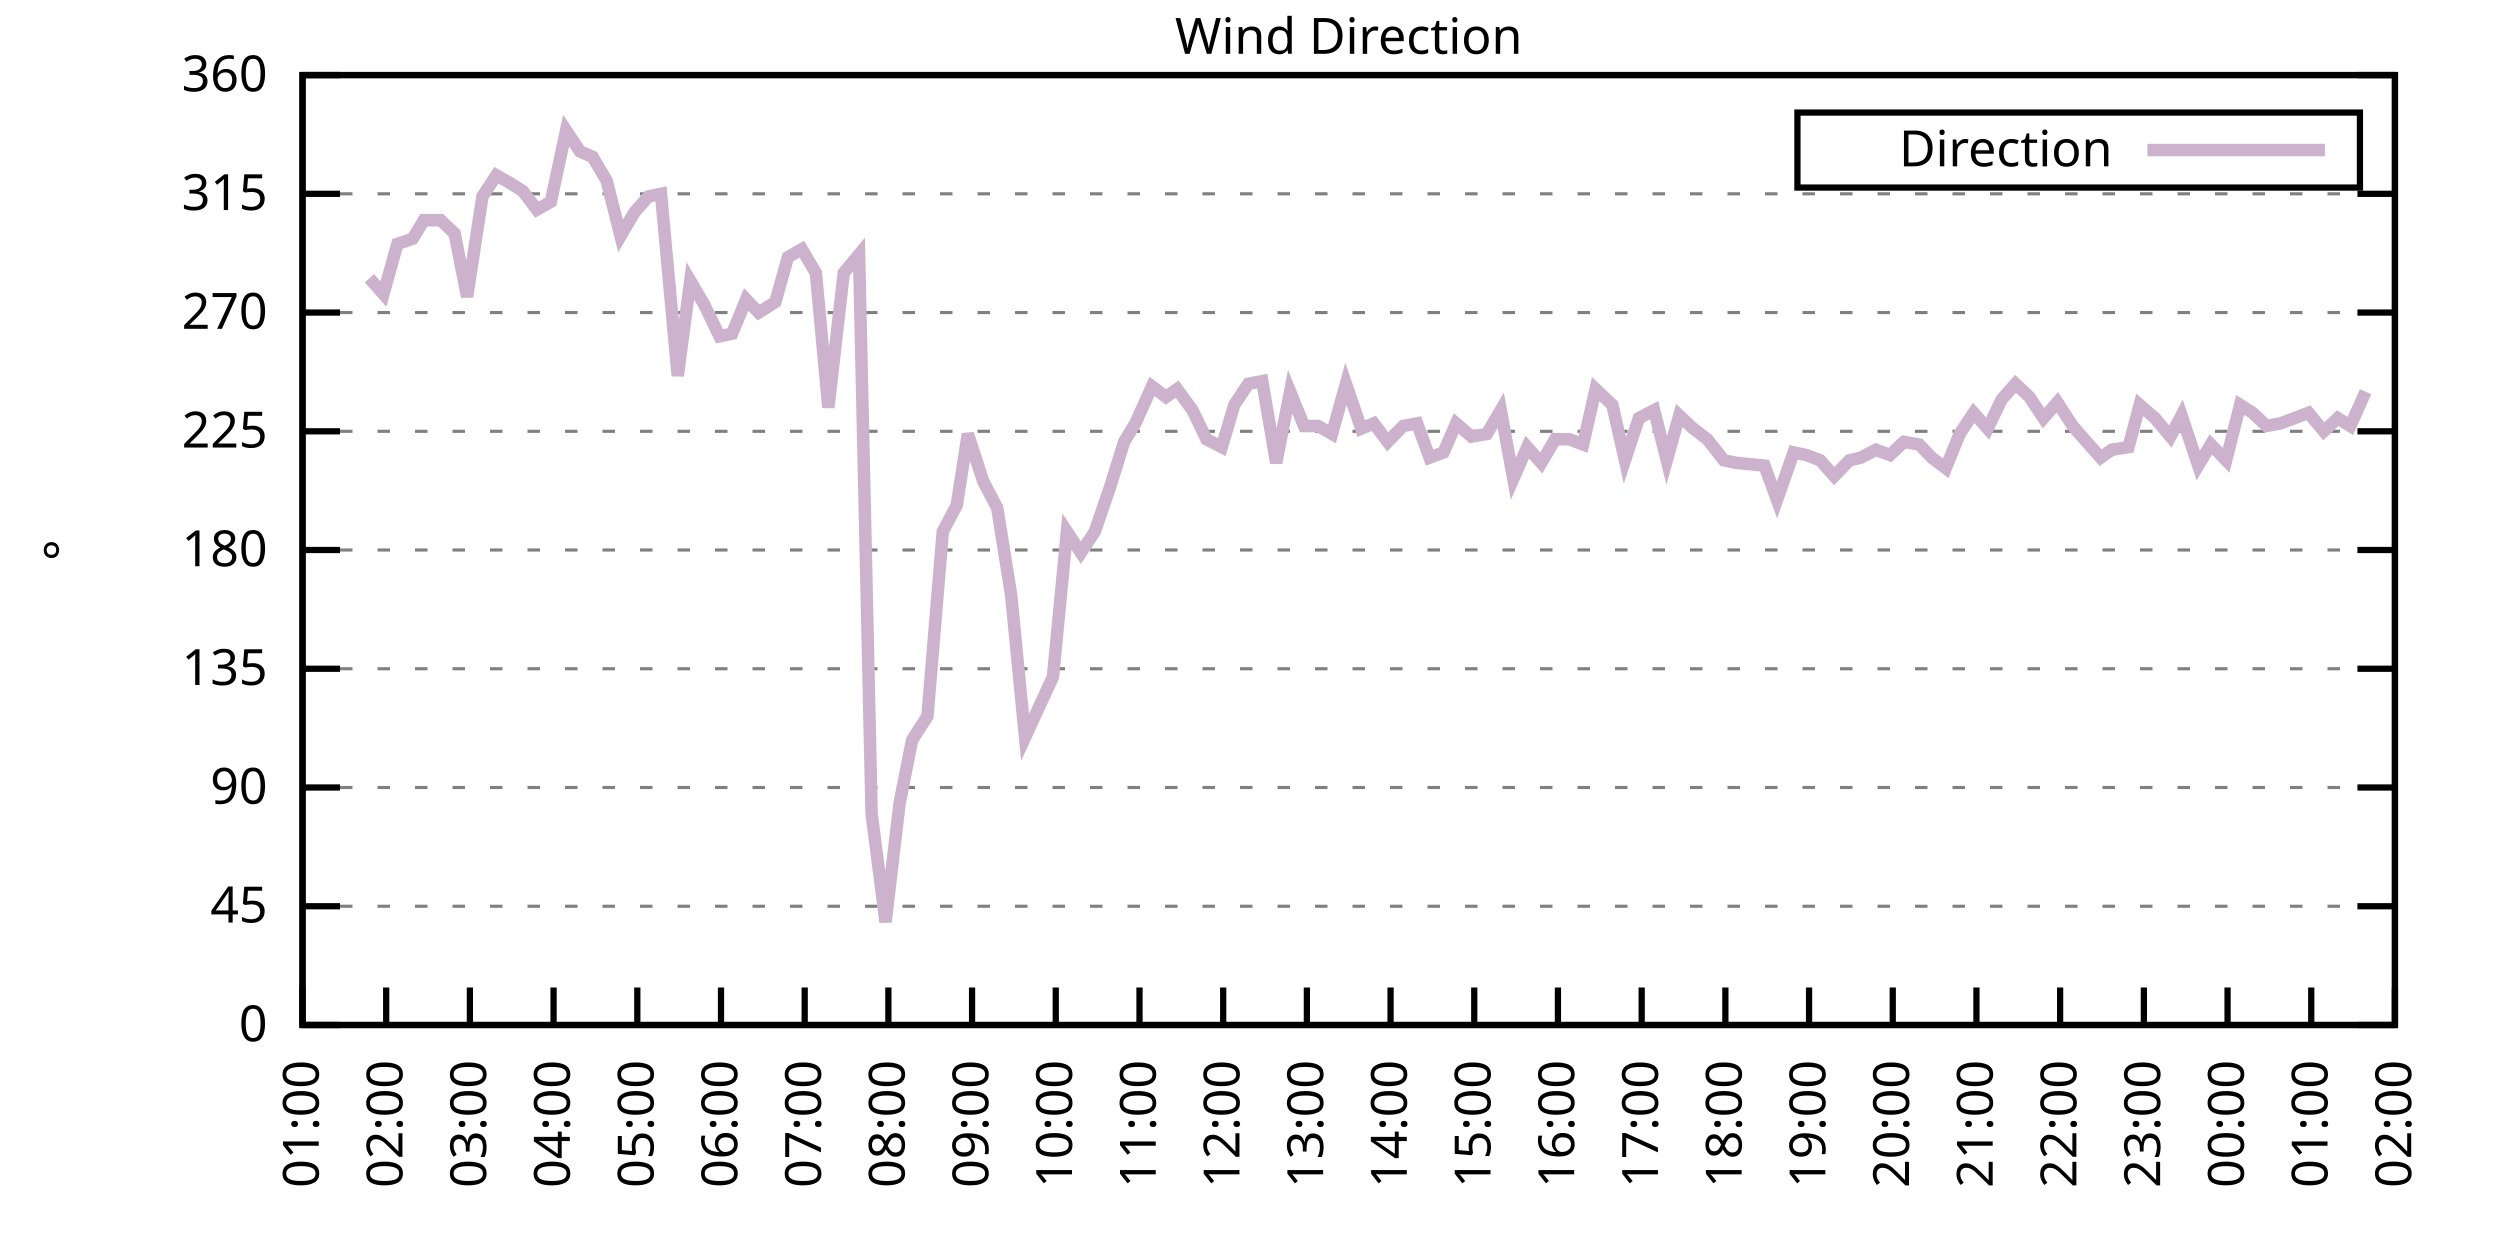
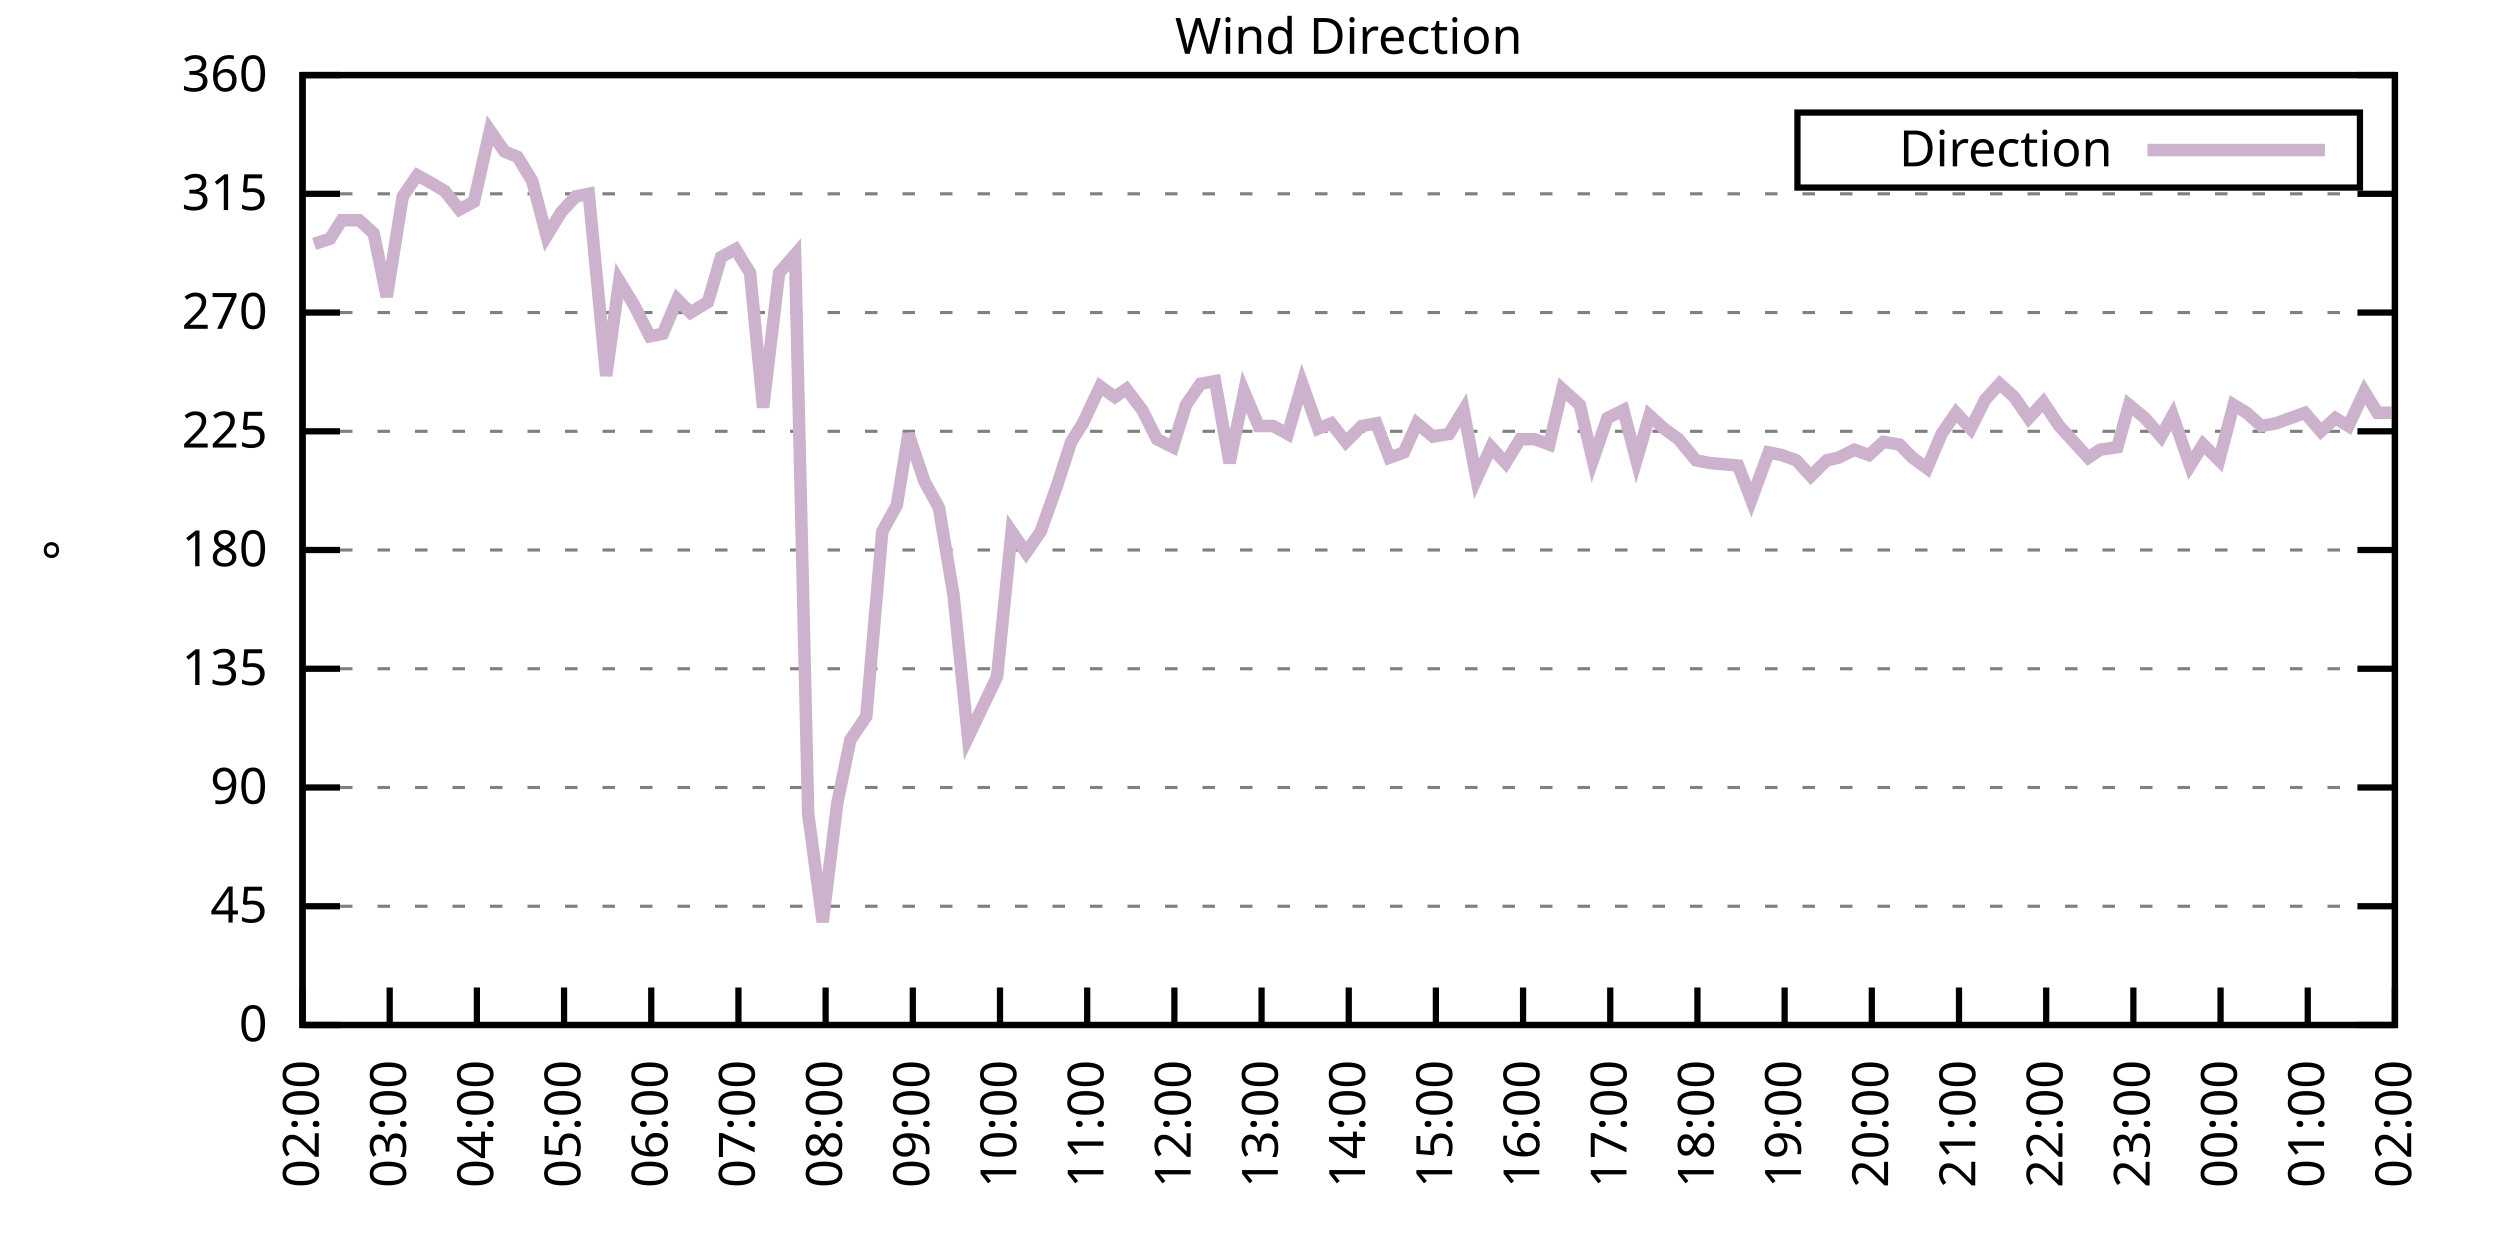
<svg xmlns="http://www.w3.org/2000/svg" xmlns:xlink="http://www.w3.org/1999/xlink" width="400" height="200" viewBox="0 0 400 200">
  <g id="gnuplot_canvas">
    <rect x="0" y="0" width="400" height="200" fill="none" />
    <defs>
      <circle id="gpDot" r="0.5" stroke-width="0.5" stroke="currentColor" />
      <path id="gpPt0" stroke-width="0.333" stroke="currentColor" d="M-1,0 h2 M0,-1 v2" />
      <path id="gpPt1" stroke-width="0.333" stroke="currentColor" d="M-1,-1 L1,1 M1,-1 L-1,1" />
      <path id="gpPt2" stroke-width="0.333" stroke="currentColor" d="M-1,0 L1,0 M0,-1 L0,1 M-1,-1 L1,1 M-1,1 L1,-1" />
      <rect id="gpPt3" stroke-width="0.333" stroke="currentColor" x="-1" y="-1" width="2" height="2" />
      <rect id="gpPt4" stroke-width="0.333" stroke="currentColor" fill="currentColor" x="-1" y="-1" width="2" height="2" />
      <circle id="gpPt5" stroke-width="0.333" stroke="currentColor" cx="0" cy="0" r="1" />
      <use xlink:href="#gpPt5" id="gpPt6" fill="currentColor" stroke="none" />
      <path id="gpPt7" stroke-width="0.333" stroke="currentColor" d="M0,-1.33 L-1.33,0.67 L1.33,0.67 z" />
      <use xlink:href="#gpPt7" id="gpPt8" fill="currentColor" stroke="none" />
      <use xlink:href="#gpPt7" id="gpPt9" stroke="currentColor" transform="rotate(180)" />
      <use xlink:href="#gpPt9" id="gpPt10" fill="currentColor" stroke="none" />
      <use xlink:href="#gpPt3" id="gpPt11" stroke="currentColor" transform="rotate(45)" />
      <use xlink:href="#gpPt11" id="gpPt12" fill="currentColor" stroke="none" />
      <path id="gpPt13" stroke-width="0.333" stroke="currentColor" d="M0,1.330 L1.265,0.411 L0.782,-1.067 L-0.782,-1.076 L-1.265,0.411 z" />
      <use xlink:href="#gpPt13" id="gpPt14" fill="currentColor" stroke="none" />
      <filter id="textbox" filterUnits="objectBoundingBox" x="0" y="0" height="1" width="1">
        <feFlood flood-color="white" flood-opacity="1" result="bgnd" />
        <feComposite in="SourceGraphic" in2="bgnd" operator="atop" />
      </filter>
      <filter id="greybox" filterUnits="objectBoundingBox" x="0" y="0" height="1" width="1">
        <feFlood flood-color="lightgrey" flood-opacity="1" result="grey" />
        <feComposite in="SourceGraphic" in2="grey" operator="atop" />
      </filter>
    </defs>
    <g fill="none" color="white" stroke="currentColor" stroke-width="1.00" stroke-linecap="butt" stroke-linejoin="miter">
</g>
    <g fill="none" color="black" stroke="currentColor" stroke-width="1.00" stroke-linecap="butt" stroke-linejoin="miter">
      <g stroke="none" shape-rendering="crispEdges">
        <polygon fill="rgb(255, 255, 255)" points="48.40,164.00 383.18,164.00 383.18,12.02 48.40,12.02 " />
      </g>
    </g>
    <g fill="none" color="black" stroke="currentColor" stroke-width="1.00" stroke-linecap="butt" stroke-linejoin="miter">
</g>
    <g fill="none" color="black" stroke="black" stroke-width="0.50" stroke-linecap="butt" stroke-linejoin="miter">
</g>
    <g fill="none" color="gray" stroke="currentColor" stroke-width="0.50" stroke-linecap="butt" stroke-linejoin="miter">
      <path stroke="gray" stroke-dasharray="2,4" class="gridline" d="M48.40,164.00 L383.19,164.00  " />
    </g>
    <g fill="none" color="gray" stroke="gray" stroke-width="1.00" stroke-linecap="butt" stroke-linejoin="miter">
</g>
    <g fill="none" color="black" stroke="currentColor" stroke-width="1.00" stroke-linecap="butt" stroke-linejoin="miter">
      <path stroke="black" d="M48.40,164.00 L54.40,164.00 M383.19,164.00 L377.19,164.00  " />
      <g transform="translate(42.80,166.60)" stroke="none" fill="black" font-family="Sans" font-size="8.00" text-anchor="end">
        <text>
          <tspan font-family="Sans"> 0</tspan>
        </text>
      </g>
    </g>
    <g fill="none" color="black" stroke="currentColor" stroke-width="1.00" stroke-linecap="butt" stroke-linejoin="miter">
</g>
    <g fill="none" color="black" stroke="black" stroke-width="0.50" stroke-linecap="butt" stroke-linejoin="miter">
</g>
    <g fill="none" color="gray" stroke="currentColor" stroke-width="0.50" stroke-linecap="butt" stroke-linejoin="miter">
      <path stroke="gray" stroke-dasharray="2,4" class="gridline" d="M48.40,145.00 L383.19,145.00  " />
    </g>
    <g fill="none" color="gray" stroke="gray" stroke-width="1.00" stroke-linecap="butt" stroke-linejoin="miter">
</g>
    <g fill="none" color="black" stroke="currentColor" stroke-width="1.00" stroke-linecap="butt" stroke-linejoin="miter">
      <path stroke="black" d="M48.40,145.00 L54.40,145.00 M383.19,145.00 L377.19,145.00  " />
      <g transform="translate(42.80,147.60)" stroke="none" fill="black" font-family="Sans" font-size="8.00" text-anchor="end">
        <text>
          <tspan font-family="Sans"> 45</tspan>
        </text>
      </g>
    </g>
    <g fill="none" color="black" stroke="currentColor" stroke-width="1.00" stroke-linecap="butt" stroke-linejoin="miter">
</g>
    <g fill="none" color="black" stroke="black" stroke-width="0.50" stroke-linecap="butt" stroke-linejoin="miter">
</g>
    <g fill="none" color="gray" stroke="currentColor" stroke-width="0.50" stroke-linecap="butt" stroke-linejoin="miter">
      <path stroke="gray" stroke-dasharray="2,4" class="gridline" d="M48.40,126.00 L383.19,126.00  " />
    </g>
    <g fill="none" color="gray" stroke="gray" stroke-width="1.00" stroke-linecap="butt" stroke-linejoin="miter">
</g>
    <g fill="none" color="black" stroke="currentColor" stroke-width="1.00" stroke-linecap="butt" stroke-linejoin="miter">
      <path stroke="black" d="M48.40,126.00 L54.40,126.00 M383.19,126.00 L377.19,126.00  " />
      <g transform="translate(42.80,128.60)" stroke="none" fill="black" font-family="Sans" font-size="8.00" text-anchor="end">
        <text>
          <tspan font-family="Sans"> 90</tspan>
        </text>
      </g>
    </g>
    <g fill="none" color="black" stroke="currentColor" stroke-width="1.00" stroke-linecap="butt" stroke-linejoin="miter">
</g>
    <g fill="none" color="black" stroke="black" stroke-width="0.50" stroke-linecap="butt" stroke-linejoin="miter">
</g>
    <g fill="none" color="gray" stroke="currentColor" stroke-width="0.50" stroke-linecap="butt" stroke-linejoin="miter">
      <path stroke="gray" stroke-dasharray="2,4" class="gridline" d="M48.40,107.00 L383.19,107.00  " />
    </g>
    <g fill="none" color="gray" stroke="gray" stroke-width="1.00" stroke-linecap="butt" stroke-linejoin="miter">
</g>
    <g fill="none" color="black" stroke="currentColor" stroke-width="1.00" stroke-linecap="butt" stroke-linejoin="miter">
      <path stroke="black" d="M48.40,107.00 L54.40,107.00 M383.19,107.00 L377.19,107.00  " />
      <g transform="translate(42.80,109.60)" stroke="none" fill="black" font-family="Sans" font-size="8.00" text-anchor="end">
        <text>
          <tspan font-family="Sans"> 135</tspan>
        </text>
      </g>
    </g>
    <g fill="none" color="black" stroke="currentColor" stroke-width="1.00" stroke-linecap="butt" stroke-linejoin="miter">
</g>
    <g fill="none" color="black" stroke="black" stroke-width="0.50" stroke-linecap="butt" stroke-linejoin="miter">
</g>
    <g fill="none" color="gray" stroke="currentColor" stroke-width="0.50" stroke-linecap="butt" stroke-linejoin="miter">
      <path stroke="gray" stroke-dasharray="2,4" class="gridline" d="M48.40,88.00 L383.19,88.00  " />
    </g>
    <g fill="none" color="gray" stroke="gray" stroke-width="1.00" stroke-linecap="butt" stroke-linejoin="miter">
</g>
    <g fill="none" color="black" stroke="currentColor" stroke-width="1.00" stroke-linecap="butt" stroke-linejoin="miter">
      <path stroke="black" d="M48.40,88.00 L54.40,88.00 M383.19,88.00 L377.19,88.00  " />
      <g transform="translate(42.80,90.60)" stroke="none" fill="black" font-family="Sans" font-size="8.00" text-anchor="end">
        <text>
          <tspan font-family="Sans"> 180</tspan>
        </text>
      </g>
    </g>
    <g fill="none" color="black" stroke="currentColor" stroke-width="1.00" stroke-linecap="butt" stroke-linejoin="miter">
</g>
    <g fill="none" color="black" stroke="black" stroke-width="0.50" stroke-linecap="butt" stroke-linejoin="miter">
</g>
    <g fill="none" color="gray" stroke="currentColor" stroke-width="0.50" stroke-linecap="butt" stroke-linejoin="miter">
      <path stroke="gray" stroke-dasharray="2,4" class="gridline" d="M48.40,69.01 L383.19,69.01  " />
    </g>
    <g fill="none" color="gray" stroke="gray" stroke-width="1.00" stroke-linecap="butt" stroke-linejoin="miter">
</g>
    <g fill="none" color="black" stroke="currentColor" stroke-width="1.00" stroke-linecap="butt" stroke-linejoin="miter">
      <path stroke="black" d="M48.40,69.01 L54.40,69.01 M383.19,69.01 L377.19,69.01  " />
      <g transform="translate(42.80,71.61)" stroke="none" fill="black" font-family="Sans" font-size="8.00" text-anchor="end">
        <text>
          <tspan font-family="Sans"> 225</tspan>
        </text>
      </g>
    </g>
    <g fill="none" color="black" stroke="currentColor" stroke-width="1.00" stroke-linecap="butt" stroke-linejoin="miter">
</g>
    <g fill="none" color="black" stroke="black" stroke-width="0.50" stroke-linecap="butt" stroke-linejoin="miter">
</g>
    <g fill="none" color="gray" stroke="currentColor" stroke-width="0.50" stroke-linecap="butt" stroke-linejoin="miter">
      <path stroke="gray" stroke-dasharray="2,4" class="gridline" d="M48.40,50.01 L383.19,50.01  " />
    </g>
    <g fill="none" color="gray" stroke="gray" stroke-width="1.00" stroke-linecap="butt" stroke-linejoin="miter">
</g>
    <g fill="none" color="black" stroke="currentColor" stroke-width="1.00" stroke-linecap="butt" stroke-linejoin="miter">
      <path stroke="black" d="M48.40,50.01 L54.40,50.01 M383.19,50.01 L377.19,50.01  " />
      <g transform="translate(42.80,52.61)" stroke="none" fill="black" font-family="Sans" font-size="8.00" text-anchor="end">
        <text>
          <tspan font-family="Sans"> 270</tspan>
        </text>
      </g>
    </g>
    <g fill="none" color="black" stroke="currentColor" stroke-width="1.00" stroke-linecap="butt" stroke-linejoin="miter">
</g>
    <g fill="none" color="black" stroke="black" stroke-width="0.50" stroke-linecap="butt" stroke-linejoin="miter">
</g>
    <g fill="none" color="gray" stroke="currentColor" stroke-width="0.50" stroke-linecap="butt" stroke-linejoin="miter">
      <path stroke="gray" stroke-dasharray="2,4" class="gridline" d="M48.40,31.01 L383.19,31.01  " />
    </g>
    <g fill="none" color="gray" stroke="gray" stroke-width="1.00" stroke-linecap="butt" stroke-linejoin="miter">
</g>
    <g fill="none" color="black" stroke="currentColor" stroke-width="1.00" stroke-linecap="butt" stroke-linejoin="miter">
      <path stroke="black" d="M48.40,31.01 L54.40,31.01 M383.19,31.01 L377.19,31.01  " />
      <g transform="translate(42.80,33.61)" stroke="none" fill="black" font-family="Sans" font-size="8.00" text-anchor="end">
        <text>
          <tspan font-family="Sans"> 315</tspan>
        </text>
      </g>
    </g>
    <g fill="none" color="black" stroke="currentColor" stroke-width="1.00" stroke-linecap="butt" stroke-linejoin="miter">
</g>
    <g fill="none" color="black" stroke="black" stroke-width="0.50" stroke-linecap="butt" stroke-linejoin="miter">
</g>
    <g fill="none" color="gray" stroke="currentColor" stroke-width="0.50" stroke-linecap="butt" stroke-linejoin="miter">
      <path stroke="gray" stroke-dasharray="2,4" class="gridline" d="M48.40,12.01 L383.19,12.01  " />
    </g>
    <g fill="none" color="gray" stroke="gray" stroke-width="1.00" stroke-linecap="butt" stroke-linejoin="miter">
</g>
    <g fill="none" color="black" stroke="currentColor" stroke-width="1.00" stroke-linecap="butt" stroke-linejoin="miter">
      <path stroke="black" d="M48.40,12.01 L54.40,12.01 M383.19,12.01 L377.19,12.01  " />
      <g transform="translate(42.80,14.61)" stroke="none" fill="black" font-family="Sans" font-size="8.00" text-anchor="end">
        <text>
          <tspan font-family="Sans"> 360</tspan>
        </text>
      </g>
    </g>
    <g fill="none" color="black" stroke="currentColor" stroke-width="1.00" stroke-linecap="butt" stroke-linejoin="miter">
      <path stroke="black" d="M48.40,164.00 L48.40,158.00  " />
      <g transform="translate(51.00,169.60) rotate(270.00)" stroke="none" fill="black" font-family="Sans" font-size="8.00" text-anchor="end">
        <text>
-           <tspan font-family="Sans">01:00</tspan>
-         </text>
-       </g>
-     </g>
-     <g fill="none" color="black" stroke="currentColor" stroke-width="1.00" stroke-linecap="butt" stroke-linejoin="miter">
-       <path stroke="black" d="M61.79,164.00 L61.79,158.00  " />
-       <g transform="translate(64.39,169.60) rotate(270.00)" stroke="none" fill="black" font-family="Sans" font-size="8.00" text-anchor="end">
-         <text>
          <tspan font-family="Sans">02:00</tspan>
        </text>
      </g>
    </g>
    <g fill="none" color="black" stroke="currentColor" stroke-width="1.00" stroke-linecap="butt" stroke-linejoin="miter">
-       <path stroke="black" d="M75.18,164.00 L75.18,158.00  " />
-       <g transform="translate(77.78,169.60) rotate(270.00)" stroke="none" fill="black" font-family="Sans" font-size="8.00" text-anchor="end">
+       <path stroke="black" d="M62.35,164.00 L62.35,158.00  " />
+       <g transform="translate(64.95,169.60) rotate(270.00)" stroke="none" fill="black" font-family="Sans" font-size="8.00" text-anchor="end">
        <text>
          <tspan font-family="Sans">03:00</tspan>
        </text>
      </g>
    </g>
    <g fill="none" color="black" stroke="currentColor" stroke-width="1.00" stroke-linecap="butt" stroke-linejoin="miter">
-       <path stroke="black" d="M88.57,164.00 L88.57,158.00  " />
-       <g transform="translate(91.17,169.60) rotate(270.00)" stroke="none" fill="black" font-family="Sans" font-size="8.00" text-anchor="end">
+       <path stroke="black" d="M76.30,164.00 L76.30,158.00  " />
+       <g transform="translate(78.90,169.60) rotate(270.00)" stroke="none" fill="black" font-family="Sans" font-size="8.00" text-anchor="end">
        <text>
          <tspan font-family="Sans">04:00</tspan>
        </text>
      </g>
    </g>
    <g fill="none" color="black" stroke="currentColor" stroke-width="1.00" stroke-linecap="butt" stroke-linejoin="miter">
-       <path stroke="black" d="M101.97,164.00 L101.97,158.00  " />
-       <g transform="translate(104.57,169.60) rotate(270.00)" stroke="none" fill="black" font-family="Sans" font-size="8.00" text-anchor="end">
+       <path stroke="black" d="M90.25,164.00 L90.25,158.00  " />
+       <g transform="translate(92.85,169.60) rotate(270.00)" stroke="none" fill="black" font-family="Sans" font-size="8.00" text-anchor="end">
        <text>
          <tspan font-family="Sans">05:00</tspan>
        </text>
      </g>
    </g>
    <g fill="none" color="black" stroke="currentColor" stroke-width="1.00" stroke-linecap="butt" stroke-linejoin="miter">
-       <path stroke="black" d="M115.36,164.00 L115.36,158.00  " />
-       <g transform="translate(117.96,169.60) rotate(270.00)" stroke="none" fill="black" font-family="Sans" font-size="8.00" text-anchor="end">
+       <path stroke="black" d="M104.20,164.00 L104.20,158.00  " />
+       <g transform="translate(106.80,169.60) rotate(270.00)" stroke="none" fill="black" font-family="Sans" font-size="8.00" text-anchor="end">
        <text>
          <tspan font-family="Sans">06:00</tspan>
        </text>
      </g>
    </g>
    <g fill="none" color="black" stroke="currentColor" stroke-width="1.00" stroke-linecap="butt" stroke-linejoin="miter">
-       <path stroke="black" d="M128.75,164.00 L128.75,158.00  " />
-       <g transform="translate(131.35,169.60) rotate(270.00)" stroke="none" fill="black" font-family="Sans" font-size="8.00" text-anchor="end">
+       <path stroke="black" d="M118.15,164.00 L118.15,158.00  " />
+       <g transform="translate(120.75,169.60) rotate(270.00)" stroke="none" fill="black" font-family="Sans" font-size="8.00" text-anchor="end">
        <text>
          <tspan font-family="Sans">07:00</tspan>
        </text>
      </g>
    </g>
    <g fill="none" color="black" stroke="currentColor" stroke-width="1.00" stroke-linecap="butt" stroke-linejoin="miter">
-       <path stroke="black" d="M142.14,164.00 L142.14,158.00  " />
-       <g transform="translate(144.74,169.60) rotate(270.00)" stroke="none" fill="black" font-family="Sans" font-size="8.00" text-anchor="end">
+       <path stroke="black" d="M132.10,164.00 L132.10,158.00  " />
+       <g transform="translate(134.70,169.60) rotate(270.00)" stroke="none" fill="black" font-family="Sans" font-size="8.00" text-anchor="end">
        <text>
          <tspan font-family="Sans">08:00</tspan>
        </text>
      </g>
    </g>
    <g fill="none" color="black" stroke="currentColor" stroke-width="1.00" stroke-linecap="butt" stroke-linejoin="miter">
-       <path stroke="black" d="M155.53,164.00 L155.53,158.00  " />
-       <g transform="translate(158.13,169.60) rotate(270.00)" stroke="none" fill="black" font-family="Sans" font-size="8.00" text-anchor="end">
+       <path stroke="black" d="M146.05,164.00 L146.05,158.00  " />
+       <g transform="translate(148.65,169.60) rotate(270.00)" stroke="none" fill="black" font-family="Sans" font-size="8.00" text-anchor="end">
        <text>
          <tspan font-family="Sans">09:00</tspan>
        </text>
      </g>
    </g>
    <g fill="none" color="black" stroke="currentColor" stroke-width="1.00" stroke-linecap="butt" stroke-linejoin="miter">
-       <path stroke="black" d="M168.92,164.00 L168.92,158.00  " />
-       <g transform="translate(171.52,169.60) rotate(270.00)" stroke="none" fill="black" font-family="Sans" font-size="8.00" text-anchor="end">
+       <path stroke="black" d="M160.00,164.00 L160.00,158.00  " />
+       <g transform="translate(162.60,169.60) rotate(270.00)" stroke="none" fill="black" font-family="Sans" font-size="8.00" text-anchor="end">
        <text>
          <tspan font-family="Sans">10:00</tspan>
        </text>
      </g>
    </g>
    <g fill="none" color="black" stroke="currentColor" stroke-width="1.00" stroke-linecap="butt" stroke-linejoin="miter">
-       <path stroke="black" d="M182.32,164.00 L182.32,158.00  " />
-       <g transform="translate(184.92,169.60) rotate(270.00)" stroke="none" fill="black" font-family="Sans" font-size="8.00" text-anchor="end">
+       <path stroke="black" d="M173.95,164.00 L173.95,158.00  " />
+       <g transform="translate(176.55,169.60) rotate(270.00)" stroke="none" fill="black" font-family="Sans" font-size="8.00" text-anchor="end">
        <text>
          <tspan font-family="Sans">11:00</tspan>
        </text>
      </g>
    </g>
    <g fill="none" color="black" stroke="currentColor" stroke-width="1.00" stroke-linecap="butt" stroke-linejoin="miter">
-       <path stroke="black" d="M195.71,164.00 L195.71,158.00  " />
-       <g transform="translate(198.31,169.60) rotate(270.00)" stroke="none" fill="black" font-family="Sans" font-size="8.00" text-anchor="end">
+       <path stroke="black" d="M187.90,164.00 L187.90,158.00  " />
+       <g transform="translate(190.50,169.60) rotate(270.00)" stroke="none" fill="black" font-family="Sans" font-size="8.00" text-anchor="end">
        <text>
          <tspan font-family="Sans">12:00</tspan>
        </text>
      </g>
    </g>
    <g fill="none" color="black" stroke="currentColor" stroke-width="1.00" stroke-linecap="butt" stroke-linejoin="miter">
-       <path stroke="black" d="M209.10,164.00 L209.10,158.00  " />
-       <g transform="translate(211.70,169.60) rotate(270.00)" stroke="none" fill="black" font-family="Sans" font-size="8.00" text-anchor="end">
+       <path stroke="black" d="M201.85,164.00 L201.85,158.00  " />
+       <g transform="translate(204.45,169.60) rotate(270.00)" stroke="none" fill="black" font-family="Sans" font-size="8.00" text-anchor="end">
        <text>
          <tspan font-family="Sans">13:00</tspan>
        </text>
      </g>
    </g>
    <g fill="none" color="black" stroke="currentColor" stroke-width="1.00" stroke-linecap="butt" stroke-linejoin="miter">
-       <path stroke="black" d="M222.49,164.00 L222.49,158.00  " />
-       <g transform="translate(225.09,169.60) rotate(270.00)" stroke="none" fill="black" font-family="Sans" font-size="8.00" text-anchor="end">
+       <path stroke="black" d="M215.80,164.00 L215.80,158.00  " />
+       <g transform="translate(218.40,169.60) rotate(270.00)" stroke="none" fill="black" font-family="Sans" font-size="8.00" text-anchor="end">
        <text>
          <tspan font-family="Sans">14:00</tspan>
        </text>
      </g>
    </g>
    <g fill="none" color="black" stroke="currentColor" stroke-width="1.00" stroke-linecap="butt" stroke-linejoin="miter">
-       <path stroke="black" d="M235.88,164.00 L235.88,158.00  " />
-       <g transform="translate(238.48,169.60) rotate(270.00)" stroke="none" fill="black" font-family="Sans" font-size="8.00" text-anchor="end">
+       <path stroke="black" d="M229.74,164.00 L229.74,158.00  " />
+       <g transform="translate(232.34,169.60) rotate(270.00)" stroke="none" fill="black" font-family="Sans" font-size="8.00" text-anchor="end">
        <text>
          <tspan font-family="Sans">15:00</tspan>
        </text>
      </g>
    </g>
    <g fill="none" color="black" stroke="currentColor" stroke-width="1.00" stroke-linecap="butt" stroke-linejoin="miter">
-       <path stroke="black" d="M249.27,164.00 L249.27,158.00  " />
-       <g transform="translate(251.87,169.60) rotate(270.00)" stroke="none" fill="black" font-family="Sans" font-size="8.00" text-anchor="end">
+       <path stroke="black" d="M243.69,164.00 L243.69,158.00  " />
+       <g transform="translate(246.29,169.60) rotate(270.00)" stroke="none" fill="black" font-family="Sans" font-size="8.00" text-anchor="end">
        <text>
          <tspan font-family="Sans">16:00</tspan>
        </text>
      </g>
    </g>
    <g fill="none" color="black" stroke="currentColor" stroke-width="1.00" stroke-linecap="butt" stroke-linejoin="miter">
-       <path stroke="black" d="M262.67,164.00 L262.67,158.00  " />
-       <g transform="translate(265.27,169.60) rotate(270.00)" stroke="none" fill="black" font-family="Sans" font-size="8.00" text-anchor="end">
+       <path stroke="black" d="M257.64,164.00 L257.64,158.00  " />
+       <g transform="translate(260.24,169.60) rotate(270.00)" stroke="none" fill="black" font-family="Sans" font-size="8.00" text-anchor="end">
        <text>
          <tspan font-family="Sans">17:00</tspan>
        </text>
      </g>
    </g>
    <g fill="none" color="black" stroke="currentColor" stroke-width="1.00" stroke-linecap="butt" stroke-linejoin="miter">
-       <path stroke="black" d="M276.06,164.00 L276.06,158.00  " />
-       <g transform="translate(278.66,169.60) rotate(270.00)" stroke="none" fill="black" font-family="Sans" font-size="8.00" text-anchor="end">
+       <path stroke="black" d="M271.59,164.00 L271.59,158.00  " />
+       <g transform="translate(274.19,169.60) rotate(270.00)" stroke="none" fill="black" font-family="Sans" font-size="8.00" text-anchor="end">
        <text>
          <tspan font-family="Sans">18:00</tspan>
        </text>
      </g>
    </g>
    <g fill="none" color="black" stroke="currentColor" stroke-width="1.00" stroke-linecap="butt" stroke-linejoin="miter">
-       <path stroke="black" d="M289.45,164.00 L289.45,158.00  " />
-       <g transform="translate(292.05,169.60) rotate(270.00)" stroke="none" fill="black" font-family="Sans" font-size="8.00" text-anchor="end">
+       <path stroke="black" d="M285.54,164.00 L285.54,158.00  " />
+       <g transform="translate(288.14,169.60) rotate(270.00)" stroke="none" fill="black" font-family="Sans" font-size="8.00" text-anchor="end">
        <text>
          <tspan font-family="Sans">19:00</tspan>
        </text>
      </g>
    </g>
    <g fill="none" color="black" stroke="currentColor" stroke-width="1.00" stroke-linecap="butt" stroke-linejoin="miter">
-       <path stroke="black" d="M302.84,164.00 L302.84,158.00  " />
-       <g transform="translate(305.44,169.60) rotate(270.00)" stroke="none" fill="black" font-family="Sans" font-size="8.00" text-anchor="end">
+       <path stroke="black" d="M299.49,164.00 L299.49,158.00  " />
+       <g transform="translate(302.09,169.60) rotate(270.00)" stroke="none" fill="black" font-family="Sans" font-size="8.00" text-anchor="end">
        <text>
          <tspan font-family="Sans">20:00</tspan>
        </text>
      </g>
    </g>
    <g fill="none" color="black" stroke="currentColor" stroke-width="1.00" stroke-linecap="butt" stroke-linejoin="miter">
-       <path stroke="black" d="M316.23,164.00 L316.23,158.00  " />
-       <g transform="translate(318.83,169.60) rotate(270.00)" stroke="none" fill="black" font-family="Sans" font-size="8.00" text-anchor="end">
+       <path stroke="black" d="M313.44,164.00 L313.44,158.00  " />
+       <g transform="translate(316.04,169.60) rotate(270.00)" stroke="none" fill="black" font-family="Sans" font-size="8.00" text-anchor="end">
        <text>
          <tspan font-family="Sans">21:00</tspan>
        </text>
      </g>
    </g>
    <g fill="none" color="black" stroke="currentColor" stroke-width="1.00" stroke-linecap="butt" stroke-linejoin="miter">
-       <path stroke="black" d="M329.62,164.00 L329.62,158.00  " />
-       <g transform="translate(332.22,169.60) rotate(270.00)" stroke="none" fill="black" font-family="Sans" font-size="8.00" text-anchor="end">
+       <path stroke="black" d="M327.39,164.00 L327.39,158.00  " />
+       <g transform="translate(329.99,169.60) rotate(270.00)" stroke="none" fill="black" font-family="Sans" font-size="8.00" text-anchor="end">
        <text>
          <tspan font-family="Sans">22:00</tspan>
        </text>
      </g>
    </g>
    <g fill="none" color="black" stroke="currentColor" stroke-width="1.00" stroke-linecap="butt" stroke-linejoin="miter">
-       <path stroke="black" d="M343.02,164.00 L343.02,158.00  " />
-       <g transform="translate(345.62,169.60) rotate(270.00)" stroke="none" fill="black" font-family="Sans" font-size="8.00" text-anchor="end">
+       <path stroke="black" d="M341.34,164.00 L341.34,158.00  " />
+       <g transform="translate(343.94,169.60) rotate(270.00)" stroke="none" fill="black" font-family="Sans" font-size="8.00" text-anchor="end">
        <text>
          <tspan font-family="Sans">23:00</tspan>
        </text>
      </g>
    </g>
    <g fill="none" color="black" stroke="currentColor" stroke-width="1.00" stroke-linecap="butt" stroke-linejoin="miter">
-       <path stroke="black" d="M356.41,164.00 L356.41,158.00  " />
-       <g transform="translate(359.01,169.60) rotate(270.00)" stroke="none" fill="black" font-family="Sans" font-size="8.00" text-anchor="end">
+       <path stroke="black" d="M355.29,164.00 L355.29,158.00  " />
+       <g transform="translate(357.89,169.60) rotate(270.00)" stroke="none" fill="black" font-family="Sans" font-size="8.00" text-anchor="end">
        <text>
          <tspan font-family="Sans">00:00</tspan>
        </text>
      </g>
    </g>
    <g fill="none" color="black" stroke="currentColor" stroke-width="1.00" stroke-linecap="butt" stroke-linejoin="miter">
-       <path stroke="black" d="M369.80,164.00 L369.80,158.00  " />
-       <g transform="translate(372.40,169.60) rotate(270.00)" stroke="none" fill="black" font-family="Sans" font-size="8.00" text-anchor="end">
+       <path stroke="black" d="M369.24,164.00 L369.24,158.00  " />
+       <g transform="translate(371.84,169.60) rotate(270.00)" stroke="none" fill="black" font-family="Sans" font-size="8.00" text-anchor="end">
        <text>
          <tspan font-family="Sans">01:00</tspan>
        </text>
      </g>
    </g>
    <g fill="none" color="black" stroke="currentColor" stroke-width="1.00" stroke-linecap="butt" stroke-linejoin="miter">
      <path stroke="black" d="M383.19,164.00 L383.19,158.00  " />
      <g transform="translate(385.79,169.60) rotate(270.00)" stroke="none" fill="black" font-family="Sans" font-size="8.00" text-anchor="end">
        <text>
          <tspan font-family="Sans">02:00</tspan>
        </text>
      </g>
    </g>
    <g fill="none" color="black" stroke="currentColor" stroke-width="1.00" stroke-linecap="butt" stroke-linejoin="miter">
</g>
    <g fill="none" color="black" stroke="currentColor" stroke-width="1.00" stroke-linecap="butt" stroke-linejoin="miter">
      <path stroke="black" d="M48.40,12.01 L48.40,164.00 L383.19,164.00 L383.19,12.01 L48.40,12.01 Z  " />
    </g>
    <g fill="none" color="black" stroke="currentColor" stroke-width="1.00" stroke-linecap="butt" stroke-linejoin="miter">
</g>
    <g fill="none" color="black" stroke="currentColor" stroke-width="1.00" stroke-linecap="butt" stroke-linejoin="miter">
      <path stroke="black" d="M287.59,30.01 L287.59,18.01 L377.59,18.01 L377.59,30.01 L287.59,30.01 Z  " />
    </g>
    <g id="Wind_direction_plot_1">
      <g fill="none" color="white" stroke="black" stroke-width="2.00" stroke-linecap="butt" stroke-linejoin="miter">
</g>
      <g fill="none" color="black" stroke="currentColor" stroke-width="2.00" stroke-linecap="butt" stroke-linejoin="miter">
        <g transform="translate(337.99,26.61)" stroke="none" fill="black" font-family="Sans" font-size="8.00" text-anchor="end">
          <text>
            <tspan font-family="Sans">Direction</tspan>
          </text>
        </g>
      </g>
      <g fill="none" color="black" stroke="currentColor" stroke-width="2.00" stroke-linecap="butt" stroke-linejoin="miter">
-         <path stroke="rgb(204, 178, 204)" d="M343.59,24.01 L371.99,24.01 M59.11,44.52 L61.35,47.05 L63.58,39.03 L66.03,38.19 L67.82,35.23 L70.50,35.23   L72.73,37.34 L74.74,47.47 L77.19,31.43 L79.42,28.05 L81.66,29.32 L83.66,30.59 L85.90,33.54 L88.13,32.28   L90.58,20.88 L92.82,24.25 L94.82,25.10 L97.06,28.90 L99.29,37.76 L101.52,33.96 L103.75,31.43 L105.76,31.01   L108.44,60.14 L110.45,44.94 L112.68,48.74 L115.13,53.81 L117.14,53.39 L119.38,47.90 L121.38,50.01 L124.06,48.32   L126.07,41.14 L128.30,39.87 L130.54,43.67 L132.54,65.21 L135.00,43.67 L137.45,40.72 L139.46,130.22 L141.69,147.53   L143.93,128.54 L145.94,118.40 L148.39,114.60 L150.85,85.05 L153.08,80.83 L154.86,69.43 L157.32,77.03 L159.55,81.25   L161.78,95.18 L164.01,117.98 L168.48,108.27 L170.71,85.05 L172.94,88.43 L175.17,85.05 L177.63,77.87 L179.86,70.70   L181.65,67.74 L184.32,61.83 L186.56,63.52 L188.34,62.25 L190.80,65.63 L193.03,70.27 L195.48,71.54 L197.49,64.78   L199.73,61.41 L201.96,60.98 L204.19,74.07 L206.42,62.67 L208.65,68.16 L210.88,68.16 L213.12,69.43 L215.35,61.41   L217.80,68.58 L219.81,67.74 L222.04,70.70 L224.50,68.16 L226.73,67.74 L228.74,73.23 L230.97,72.38 L232.98,67.74   L235.44,69.85 L237.89,69.43 L240.12,65.63 L242.13,76.61 L244.36,71.54 L246.60,74.07 L248.83,70.27 L251.06,70.27   L253.29,71.12 L255.30,62.25 L257.98,64.78 L259.99,73.65 L262.22,66.90 L264.67,65.63 L266.68,73.65 L268.69,66.47   L270.92,68.58 L273.16,70.27 L275.83,73.65 L277.84,74.07 L282.31,74.49 L284.32,79.98 L286.99,72.38 L289.00,72.81   L291.23,73.65 L293.47,76.18 L295.92,73.65 L297.71,73.23 L300.16,71.96 L302.39,72.81 L304.63,70.70 L307.08,71.12   L309.09,73.23 L311.32,74.92 L313.55,69.43 L315.79,66.05 L318.02,68.58 L320.25,63.94 L322.48,61.41 L324.71,63.52   L326.95,66.90 L329.18,64.36 L331.63,68.16 L333.86,70.70 L336.10,73.23 L337.88,71.96 L340.56,71.54 L342.35,64.78   L344.80,66.90 L347.26,69.85 L349.04,66.47 L351.72,74.49 L353.73,71.12 L356.18,73.65 L358.42,64.78 L360.42,66.05   L362.66,68.16 L364.89,67.74 L367.12,66.90 L369.35,66.05 L371.81,69.01 L374.04,66.90 L376.05,68.16 L378.50,62.67    " />
+         <path stroke="rgb(204, 178, 204)" d="M343.59,24.01 L371.99,24.01 M50.26,39.03 L52.82,38.19 L54.68,35.23 L57.47,35.23 L59.79,37.34 L61.88,47.47   L64.44,31.43 L66.77,28.05 L69.09,29.32 L71.18,30.59 L73.51,33.54 L75.83,32.28 L78.39,20.88 L80.72,24.25   L82.81,25.10 L85.13,28.90 L87.46,37.76 L89.78,33.96 L92.11,31.43 L94.20,31.01 L96.99,60.14 L99.08,44.94   L101.41,48.74 L103.97,53.81 L106.06,53.39 L108.38,47.90 L110.48,50.01 L113.27,48.32 L115.36,41.14 L117.68,39.87   L120.01,43.67 L122.10,65.21 L124.66,43.67 L127.22,40.72 L129.31,130.22 L131.63,147.53 L133.96,128.54 L136.05,118.40   L138.61,114.60 L141.16,85.05 L143.49,80.83 L145.35,69.43 L147.91,77.03 L150.23,81.25 L152.56,95.18 L154.88,117.98   L159.53,108.27 L161.86,85.05 L164.18,88.43 L166.51,85.05 L169.06,77.87 L171.39,70.70 L173.25,67.74 L176.04,61.83   L178.36,63.52 L180.22,62.25 L182.78,65.63 L185.11,70.27 L187.66,71.54 L189.76,64.78 L192.08,61.41 L194.41,60.98   L196.73,74.07 L199.06,62.67 L201.38,68.16 L203.71,68.16 L206.03,69.43 L208.36,61.41 L210.91,68.58 L213.01,67.74   L215.33,70.70 L217.89,68.16 L220.21,67.74 L222.30,73.23 L224.63,72.38 L226.72,67.74 L229.28,69.85 L231.84,69.43   L234.16,65.63 L236.25,76.61 L238.58,71.54 L240.90,74.07 L243.23,70.27 L245.55,70.27 L247.88,71.12 L249.97,62.25   L252.76,64.78 L254.85,73.65 L257.18,66.90 L259.74,65.63 L261.83,73.65 L263.92,66.47 L266.25,68.58 L268.57,70.27   L271.36,73.65 L273.45,74.07 L278.10,74.49 L280.20,79.98 L282.99,72.38 L285.08,72.81 L287.40,73.65 L289.73,76.18   L292.29,73.65 L294.15,73.23 L296.70,71.96 L299.03,72.81 L301.35,70.70 L303.91,71.12 L306.00,73.23 L308.33,74.92   L310.65,69.43 L312.98,66.05 L315.30,68.58 L317.63,63.94 L319.95,61.41 L322.28,63.52 L324.60,66.90 L326.93,64.36   L329.48,68.16 L331.81,70.70 L334.13,73.23 L335.99,71.96 L338.78,71.54 L340.64,64.78 L343.20,66.90 L345.76,69.85   L347.62,66.47 L350.41,74.49 L352.50,71.12 L355.06,73.65 L357.38,64.78 L359.48,66.05 L361.80,68.16 L364.13,67.74   L366.45,66.90 L368.78,66.05 L371.33,69.01 L373.66,66.90 L375.75,68.16 L378.31,62.67 L380.40,66.05 L382.96,66.05    " />
      </g>
    </g>
    <g fill="none" color="black" stroke="currentColor" stroke-width="2.00" stroke-linecap="butt" stroke-linejoin="miter">
</g>
    <g fill="none" color="black" stroke="black" stroke-width="1.00" stroke-linecap="butt" stroke-linejoin="miter">
</g>
    <g fill="none" color="black" stroke="currentColor" stroke-width="1.00" stroke-linecap="butt" stroke-linejoin="miter">
      <path stroke="black" d="M48.40,12.01 L48.40,164.00 L383.19,164.00 L383.19,12.01 L48.40,12.01 Z  " />
      <g transform="translate(12.80,88.01) rotate(270.00)" stroke="none" fill="black" font-family="Sans" font-size="8.00" text-anchor="middle">
        <text>
          <tspan font-family="Sans">°</tspan>
        </text>
      </g>
    </g>
    <g fill="none" color="black" stroke="currentColor" stroke-width="1.00" stroke-linecap="butt" stroke-linejoin="miter">
</g>
    <g fill="none" color="black" stroke="currentColor" stroke-width="1.00" stroke-linecap="butt" stroke-linejoin="miter">
      <g transform="translate(215.79,8.61)" stroke="none" fill="black" font-family="Sans" font-size="8.00" text-anchor="middle">
        <text>
          <tspan font-family="Sans">Wind Direction</tspan>
        </text>
      </g>
    </g>
    <g fill="none" color="black" stroke="currentColor" stroke-width="1.00" stroke-linecap="butt" stroke-linejoin="miter">
</g>
  </g>
</svg>
